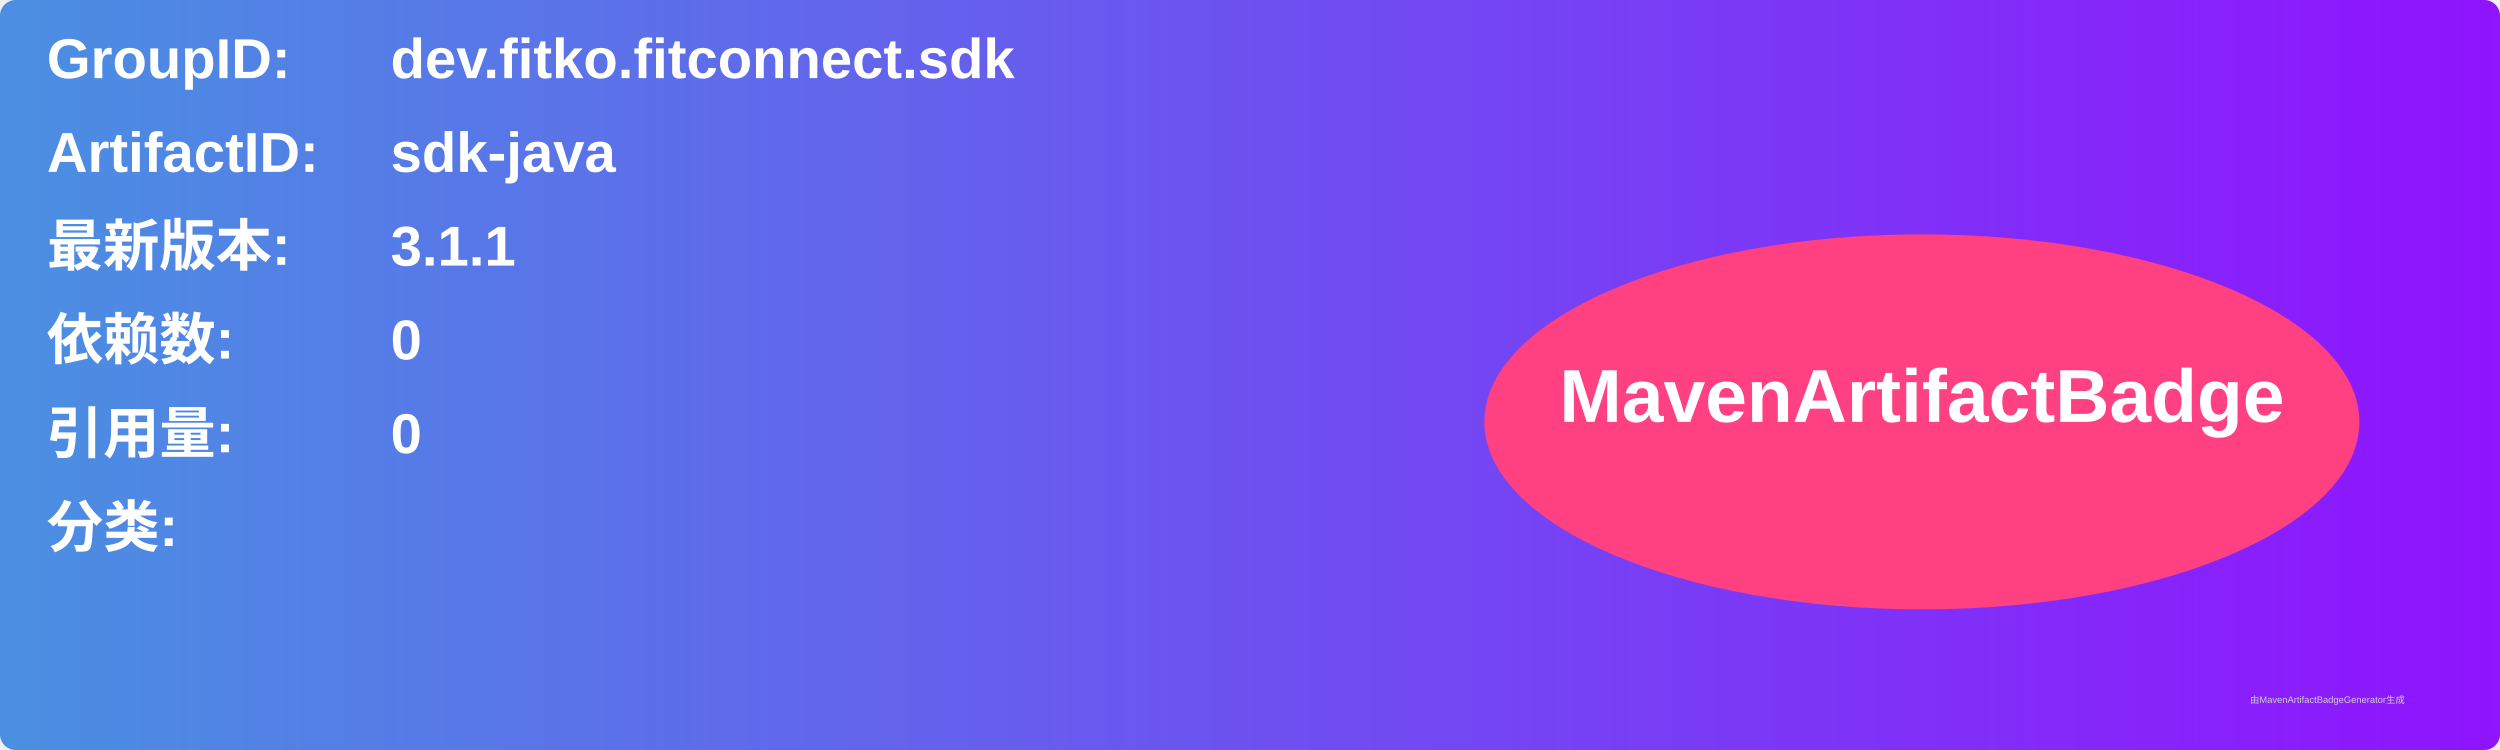
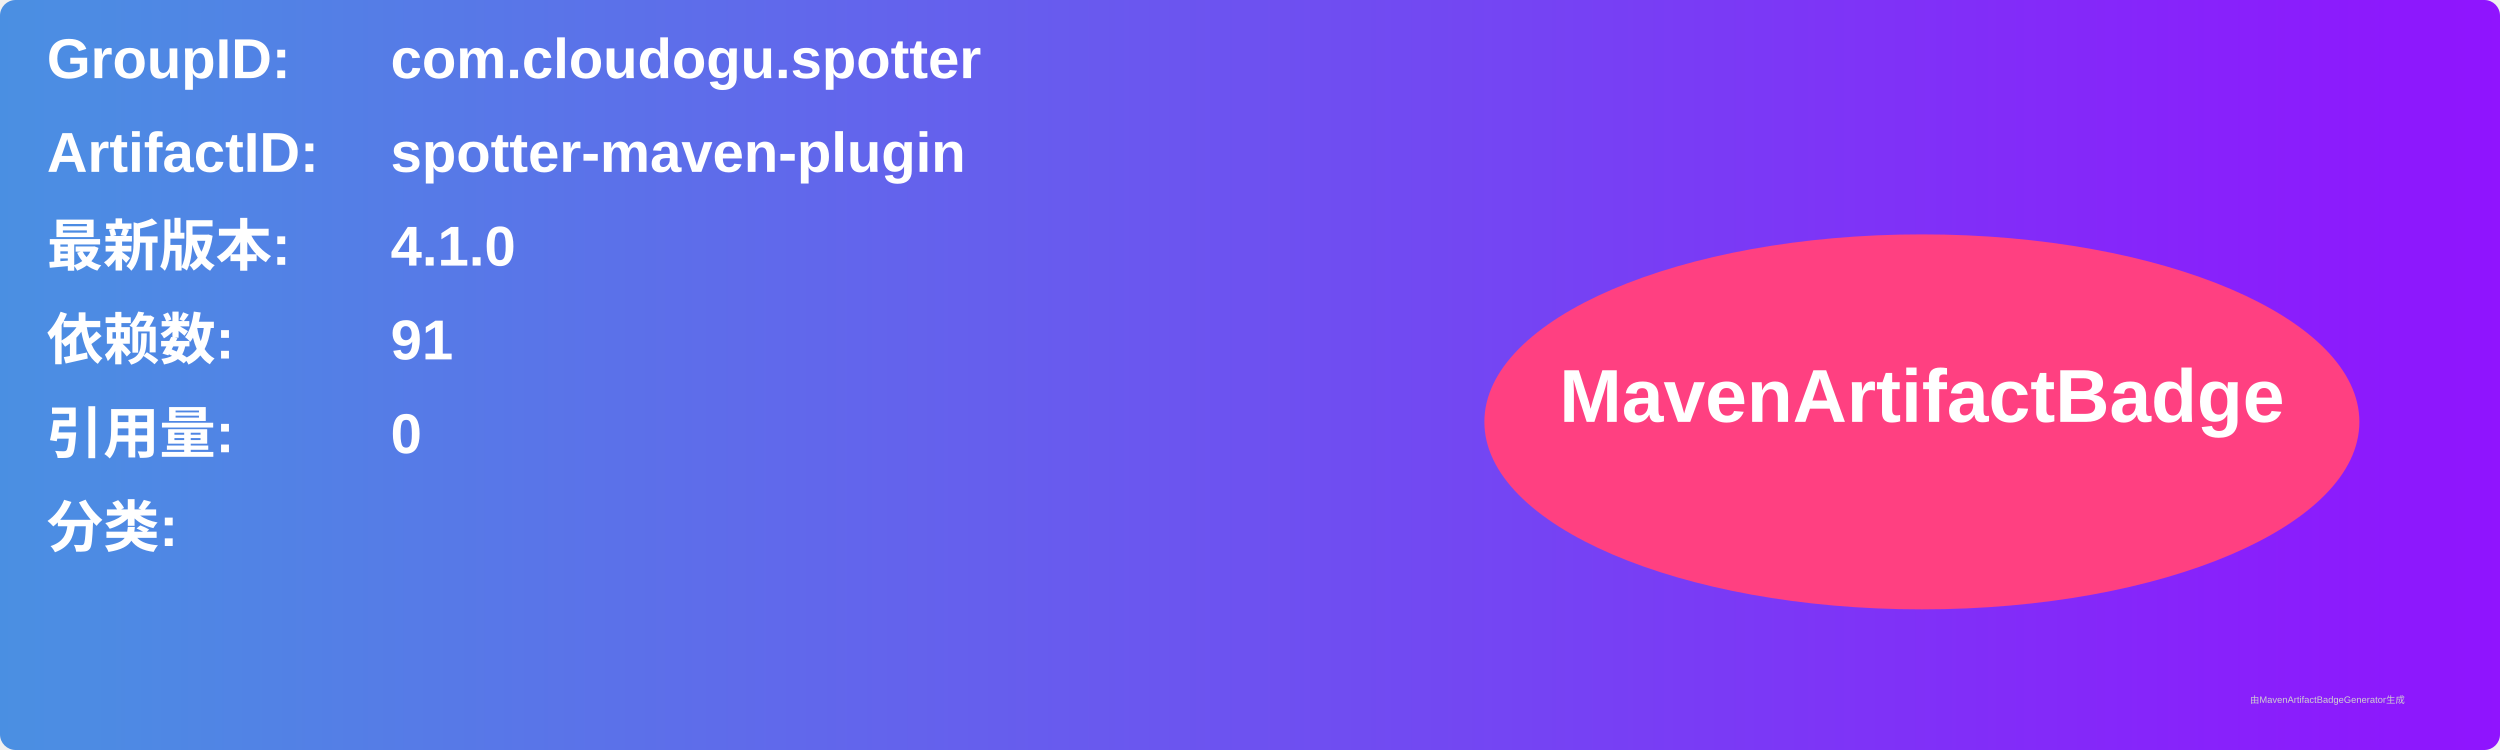
<svg xmlns="http://www.w3.org/2000/svg" width="800" height="240" viewBox="0 0 800 240">
  <linearGradient id="grad" x1="0%" y1="0%" x2="100%" y2="0%">
    <stop offset="0%" stop-color="#4a90e2" />
    <stop offset="100%" stop-color="#9013fe" />
  </linearGradient>
  <rect width="100%" height="100%" rx="5" ry="5" fill="url(#grad)" />
  <g transform="translate(15, 15)">
    <text x="0" y="10" font-family="Arial" font-size="18" fill="white" font-weight="bold" width="260">GroupID:</text>
-     <text x="110" y="10" font-family="Arial" font-size="18" fill="white" font-weight="bold" width="460">dev.fitko.fitconnect.sdk</text>
+     <text x="110" y="10" font-family="Arial" font-size="18" fill="white" font-weight="bold" width="460">com.cloudogu.spotter</text>
    <text x="0" y="40" font-family="Arial" font-size="18" fill="white" font-weight="bold" width="260">ArtifactID:</text>
-     <text x="110" y="40" font-family="Arial" font-size="18" fill="white" font-weight="bold" width="460">sdk-java</text>
+     <text x="110" y="40" font-family="Arial" font-size="18" fill="white" font-weight="bold" width="460">spotter-maven-plugin</text>
    <text x="0" y="70" font-family="Arial" font-size="18" fill="white" font-weight="bold">最新版本:</text>
    <text x="110" y="70" font-family="Arial" font-size="18" fill="white" font-weight="bold">
-       <tspan font-weight="bold">3.1.1</tspan>
+       <tspan font-weight="bold">4.1.0</tspan>
    </text>
    <text x="0" y="100" font-family="Arial" font-size="18" fill="white" font-weight="bold">依赖数: </text>
    <text x="110" y="100" font-family="Arial" font-size="18" fill="white">
-       <tspan font-weight="bold">0</tspan>
+       <tspan font-weight="bold">91</tspan>
    </text>
    <text x="0" y="130" font-family="Arial" font-size="18" fill="white" font-weight="bold">引用量: </text>
    <text x="110" y="130" font-family="Arial" font-size="18" fill="white">
      <tspan font-weight="bold">0</tspan>
    </text>
    <text x="0" y="160" font-family="Arial" font-size="18" fill="white" font-weight="bold">分类:</text>
    <text x="10" y="190" font-family="Arial" font-size="10" fill="white">
      <tspan font-weight="bold" />
    </text>
    <ellipse cx="600" cy="120" rx="140" ry="60" fill="#ff4081" />
    <text x="600" y="120" text-anchor="middle" font-family="Arial" font-size="24" fill="white" font-weight="bold">MavenArtifactBadge</text>
  </g>
  <text x="720" y="225" font-family="Arial" font-size="3" fill="#d0d0d0">由MavenArtifactBadgeGenerator生成</text>
</svg>
